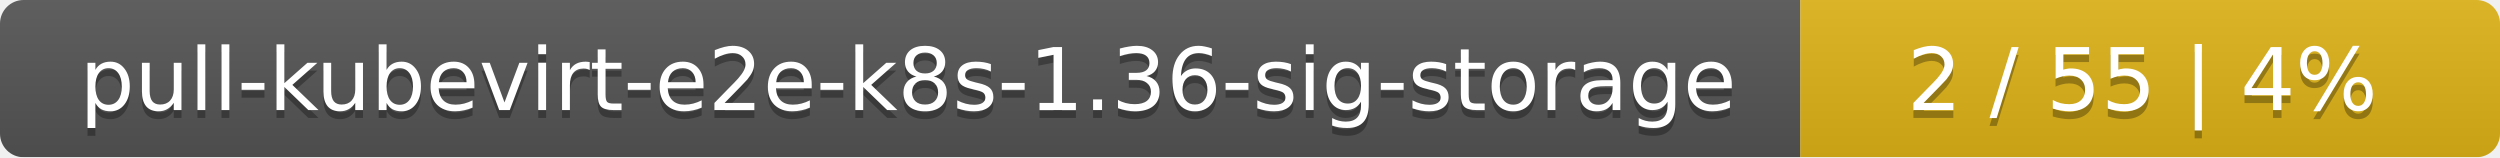
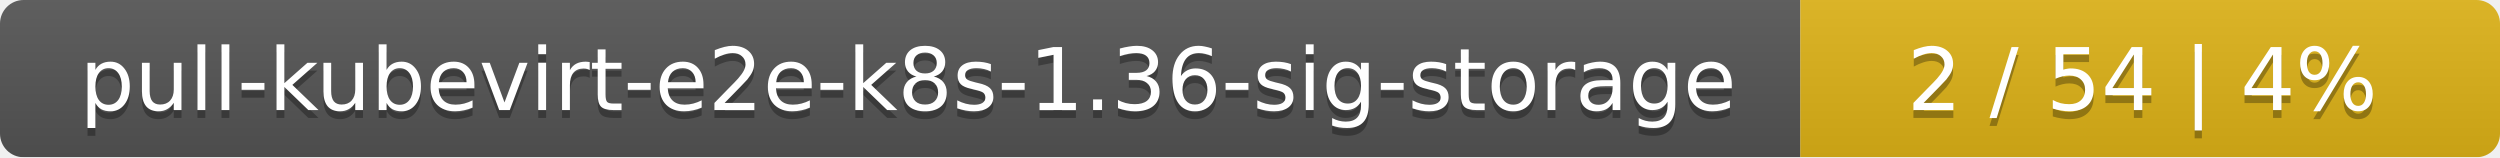
<svg xmlns="http://www.w3.org/2000/svg" width="318" height="20">
  <linearGradient id="smooth" x2="0" y2="100%">
    <stop offset="0" stop-color="#bbb" stop-opacity=".1" />
    <stop offset="1" stop-opacity=".1" />
  </linearGradient>
  <mask id="round">
    <rect width="318" height="20" rx="3" fill="#fff" />
  </mask>
  <g mask="url(#round)">
    <rect width="229" height="20" fill="#555" />
    <rect x="229" width="89" height="20" fill="#dfb317" />
    <rect width="318" height="20" fill="url(#smooth)" />
  </g>
  <g fill="#fff" text-anchor="middle" font-family="DejaVu Sans,Verdana,Geneva,sans-serif" font-size="11">
    <text x="115.5" y="15" fill="#010101" fill-opacity=".3">pull-kubevirt-e2e-k8s-1.36-sig-storage</text>
    <text x="115.5" y="14">pull-kubevirt-e2e-k8s-1.36-sig-storage</text>
-     <text x="272.5" y="15" fill="#010101" fill-opacity=".3">2 / 55    |    4%</text>
-     <text x="272.5" y="14">2 / 55    |    4%</text>
+     <text x="272.5" y="15" fill="#010101" fill-opacity=".3">2 / 54    |    4%</text>
+     <text x="272.5" y="14">2 / 54    |    4%</text>
  </g>
</svg>
